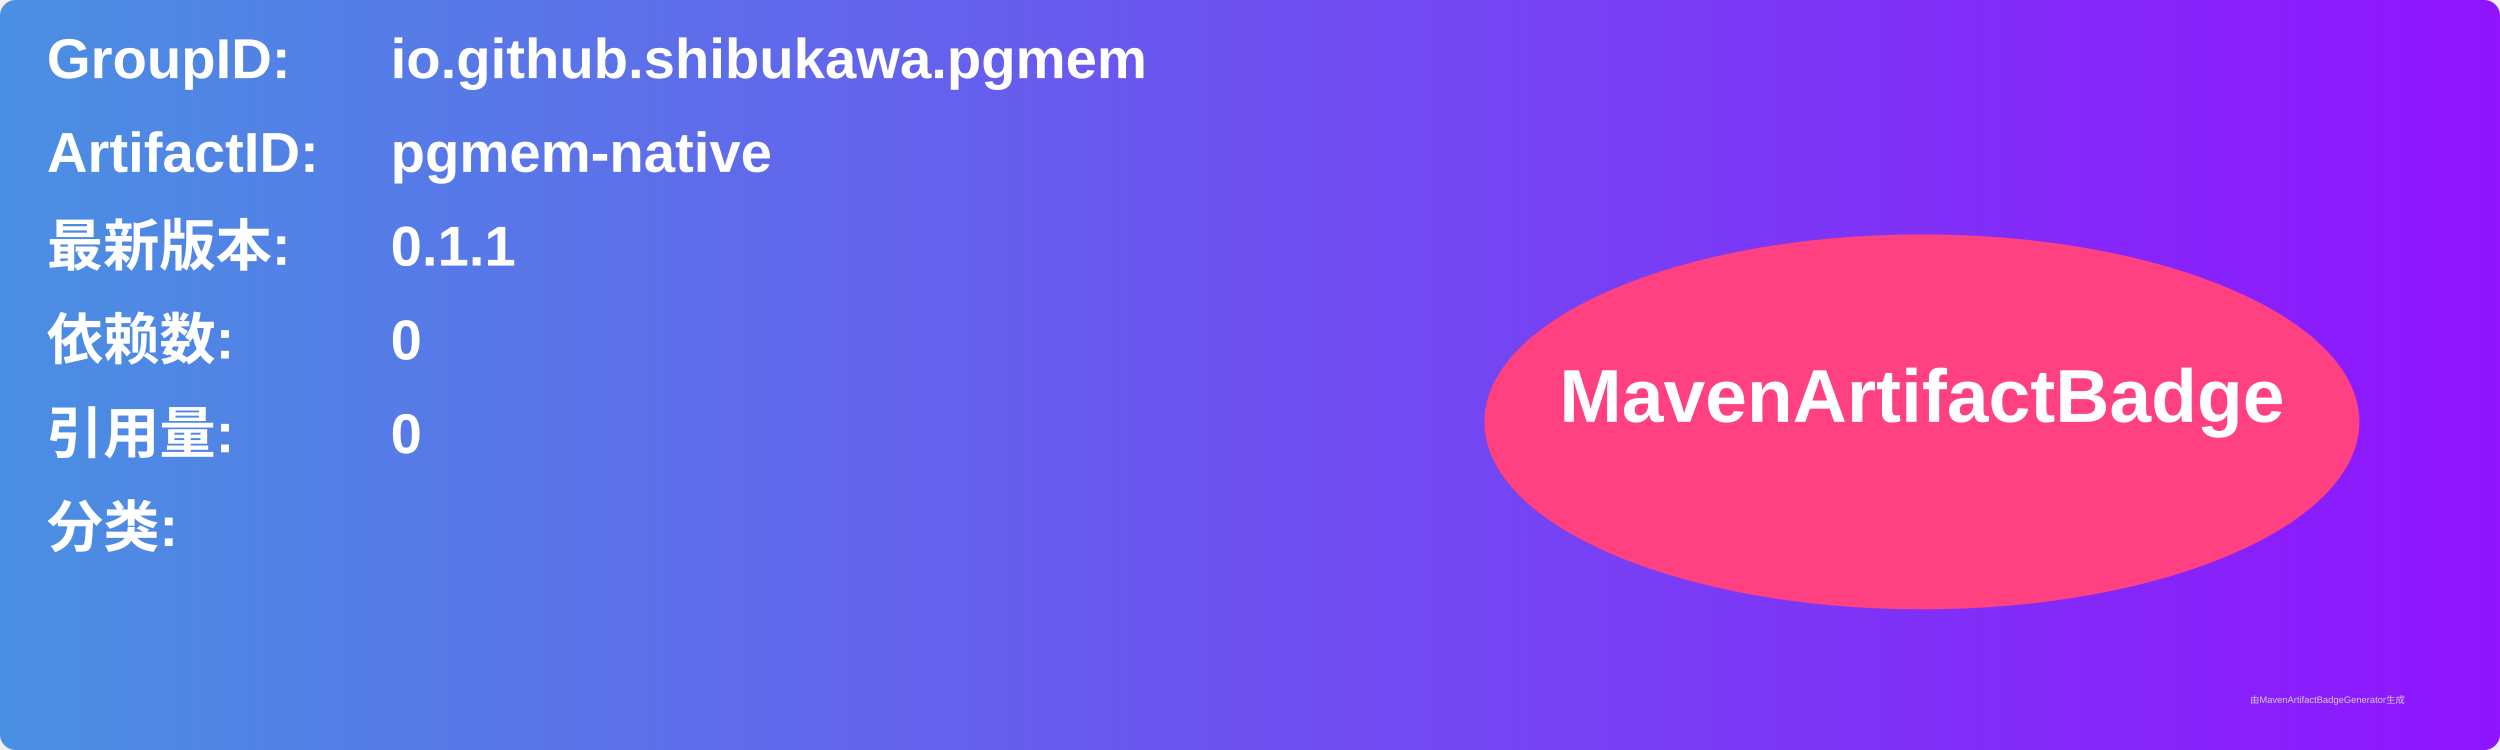
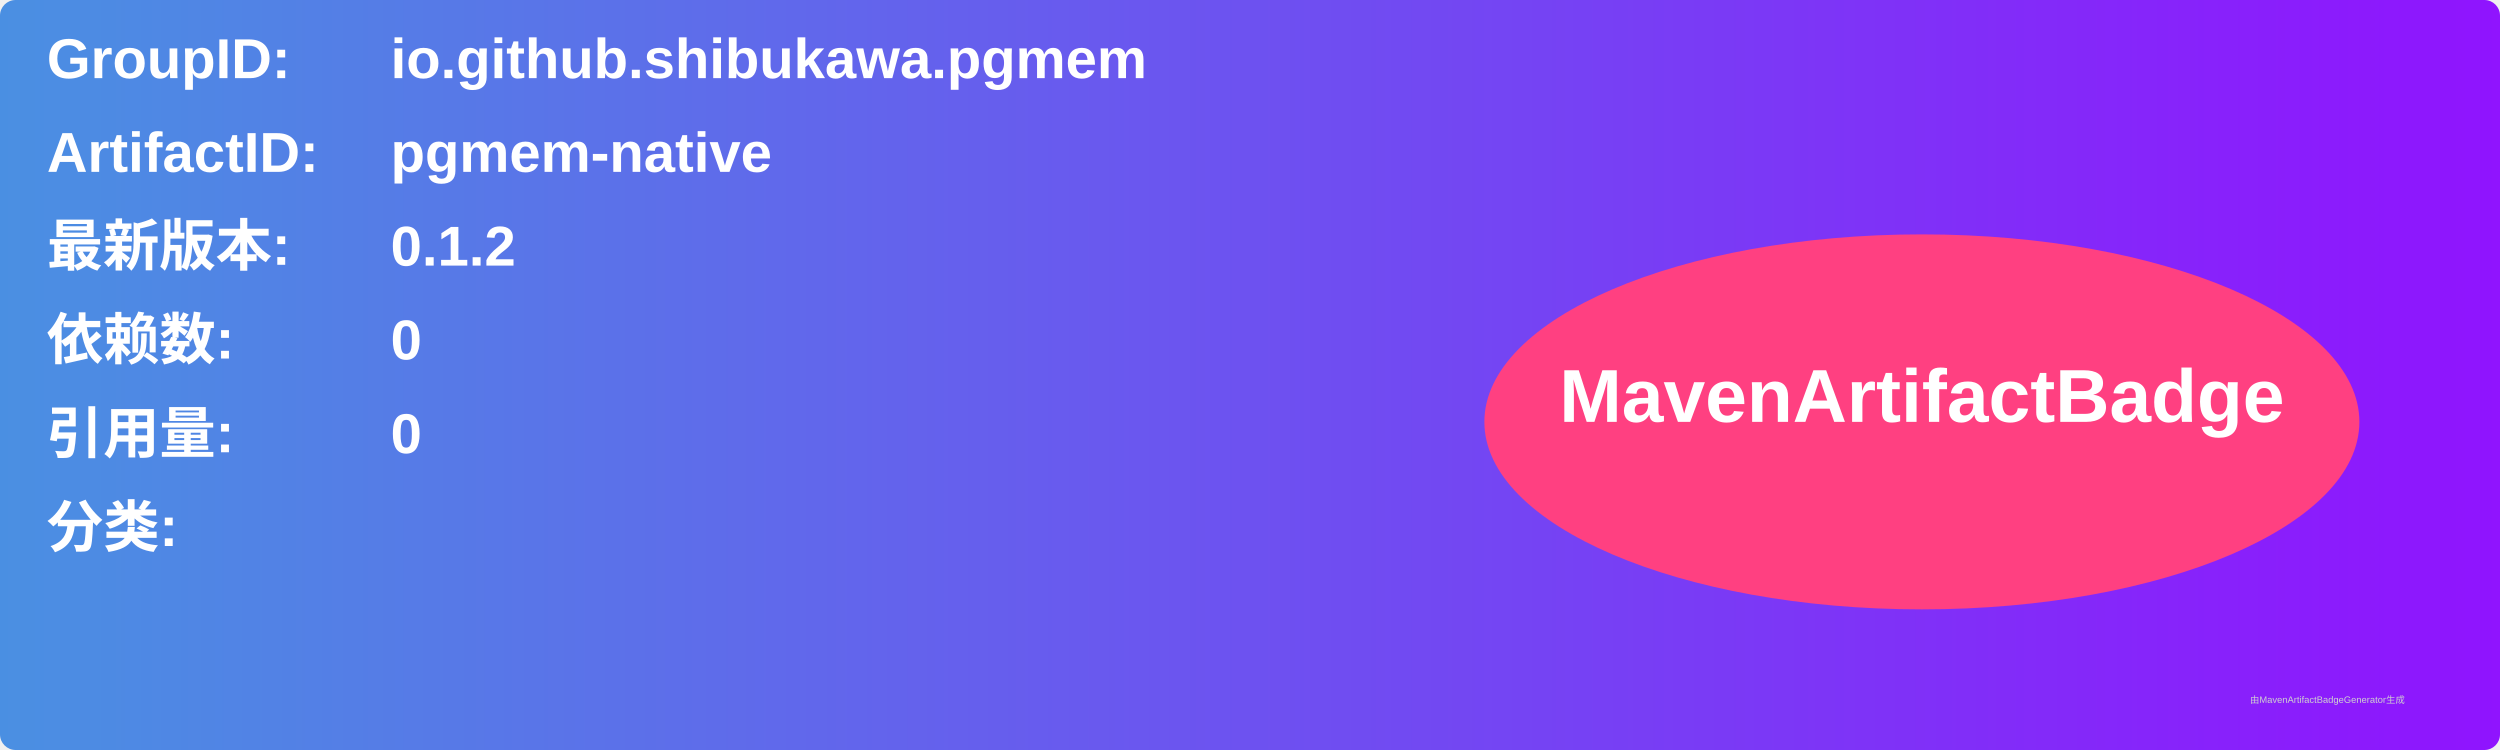
<svg xmlns="http://www.w3.org/2000/svg" width="800" height="240" viewBox="0 0 800 240">
  <linearGradient id="grad" x1="0%" y1="0%" x2="100%" y2="0%">
    <stop offset="0%" stop-color="#4a90e2" />
    <stop offset="100%" stop-color="#9013fe" />
  </linearGradient>
  <rect width="100%" height="100%" rx="5" ry="5" fill="url(#grad)" />
  <g transform="translate(15, 15)">
    <text x="0" y="10" font-family="Arial" font-size="18" fill="white" font-weight="bold" width="260">GroupID:</text>
    <text x="110" y="10" font-family="Arial" font-size="18" fill="white" font-weight="bold" width="460">io.github.shibukawa.pgmem</text>
    <text x="0" y="40" font-family="Arial" font-size="18" fill="white" font-weight="bold" width="260">ArtifactID:</text>
    <text x="110" y="40" font-family="Arial" font-size="18" fill="white" font-weight="bold" width="460">pgmem-native</text>
    <text x="0" y="70" font-family="Arial" font-size="18" fill="white" font-weight="bold">最新版本:</text>
    <text x="110" y="70" font-family="Arial" font-size="18" fill="white" font-weight="bold">
-       <tspan font-weight="bold">0.1.1</tspan>
+       <tspan font-weight="bold">0.1.2</tspan>
    </text>
    <text x="0" y="100" font-family="Arial" font-size="18" fill="white" font-weight="bold">依赖数: </text>
    <text x="110" y="100" font-family="Arial" font-size="18" fill="white">
      <tspan font-weight="bold">0</tspan>
    </text>
    <text x="0" y="130" font-family="Arial" font-size="18" fill="white" font-weight="bold">引用量: </text>
    <text x="110" y="130" font-family="Arial" font-size="18" fill="white">
      <tspan font-weight="bold">0</tspan>
    </text>
    <text x="0" y="160" font-family="Arial" font-size="18" fill="white" font-weight="bold">分类:</text>
    <text x="10" y="190" font-family="Arial" font-size="10" fill="white">
      <tspan font-weight="bold" />
    </text>
    <ellipse cx="600" cy="120" rx="140" ry="60" fill="#ff4081" />
    <text x="600" y="120" text-anchor="middle" font-family="Arial" font-size="24" fill="white" font-weight="bold">MavenArtifactBadge</text>
  </g>
  <text x="720" y="225" font-family="Arial" font-size="3" fill="#d0d0d0">由MavenArtifactBadgeGenerator生成</text>
</svg>
